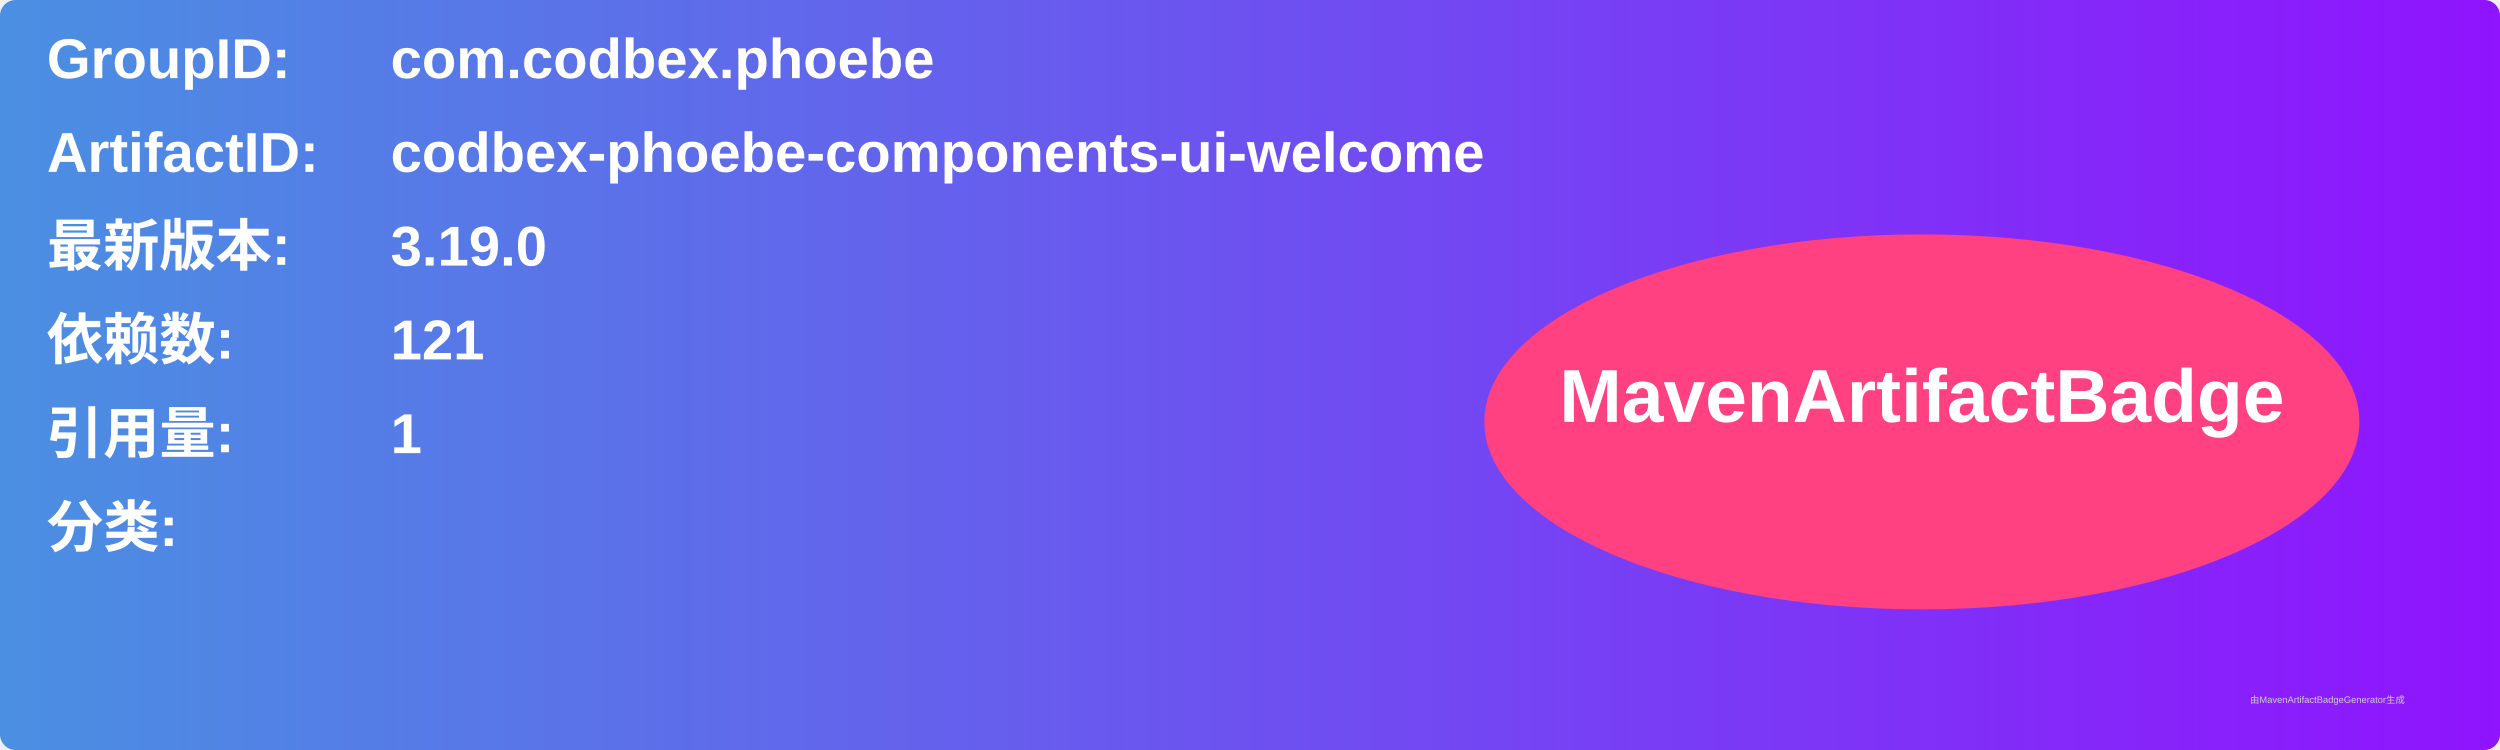
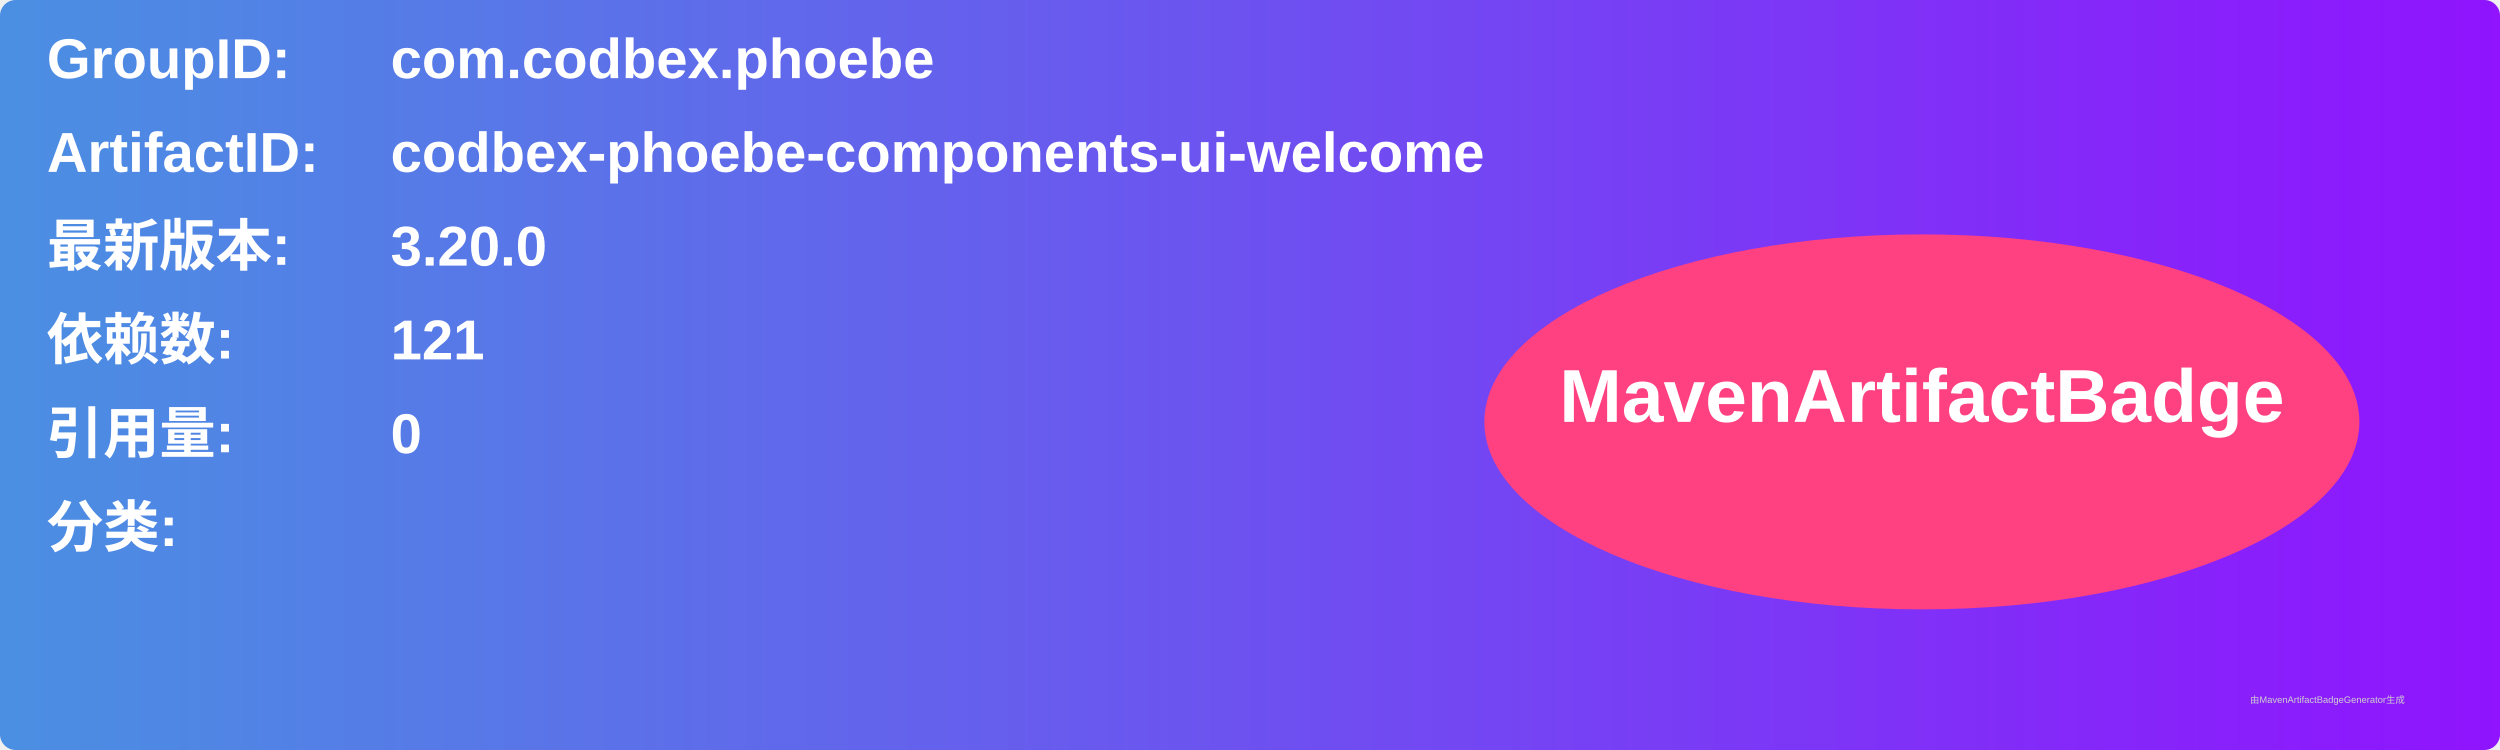
<svg xmlns="http://www.w3.org/2000/svg" width="800" height="240" viewBox="0 0 800 240">
  <linearGradient id="grad" x1="0%" y1="0%" x2="100%" y2="0%">
    <stop offset="0%" stop-color="#4a90e2" />
    <stop offset="100%" stop-color="#9013fe" />
  </linearGradient>
  <rect width="100%" height="100%" rx="5" ry="5" fill="url(#grad)" />
  <g transform="translate(15, 15)">
    <text x="0" y="10" font-family="Arial" font-size="18" fill="white" font-weight="bold" width="260">GroupID:</text>
    <text x="110" y="10" font-family="Arial" font-size="18" fill="white" font-weight="bold" width="460">com.codbex.phoebe</text>
    <text x="0" y="40" font-family="Arial" font-size="18" fill="white" font-weight="bold" width="260">ArtifactID:</text>
    <text x="110" y="40" font-family="Arial" font-size="18" fill="white" font-weight="bold" width="460">codbex-phoebe-components-ui-welcome</text>
    <text x="0" y="70" font-family="Arial" font-size="18" fill="white" font-weight="bold">最新版本:</text>
    <text x="110" y="70" font-family="Arial" font-size="18" fill="white" font-weight="bold">
-       <tspan font-weight="bold">3.19.0</tspan>
+       <tspan font-weight="bold">3.20.0</tspan>
    </text>
    <text x="0" y="100" font-family="Arial" font-size="18" fill="white" font-weight="bold">依赖数: </text>
    <text x="110" y="100" font-family="Arial" font-size="18" fill="white">
      <tspan font-weight="bold">121</tspan>
    </text>
    <text x="0" y="130" font-family="Arial" font-size="18" fill="white" font-weight="bold">引用量: </text>
    <text x="110" y="130" font-family="Arial" font-size="18" fill="white">
-       <tspan font-weight="bold">1</tspan>
+       <tspan font-weight="bold">0</tspan>
    </text>
    <text x="0" y="160" font-family="Arial" font-size="18" fill="white" font-weight="bold">分类:</text>
    <text x="10" y="190" font-family="Arial" font-size="10" fill="white">
      <tspan font-weight="bold" />
    </text>
    <ellipse cx="600" cy="120" rx="140" ry="60" fill="#ff4081" />
    <text x="600" y="120" text-anchor="middle" font-family="Arial" font-size="24" fill="white" font-weight="bold">MavenArtifactBadge</text>
  </g>
  <text x="720" y="225" font-family="Arial" font-size="3" fill="#d0d0d0">由MavenArtifactBadgeGenerator生成</text>
</svg>
